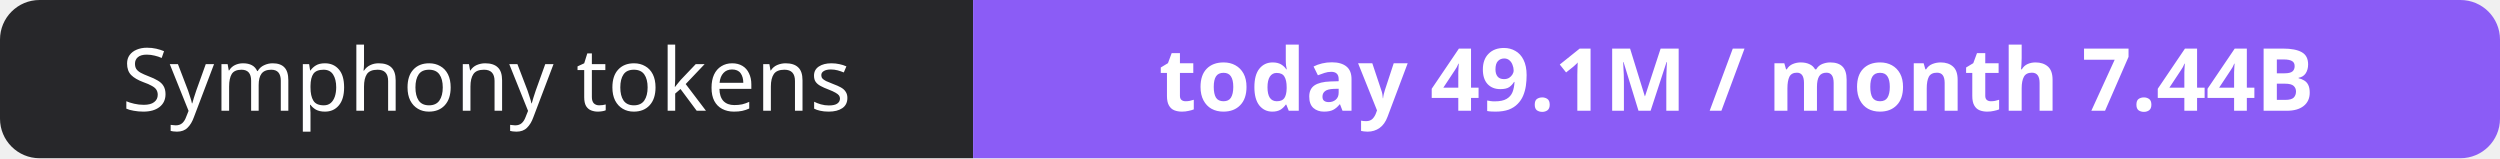
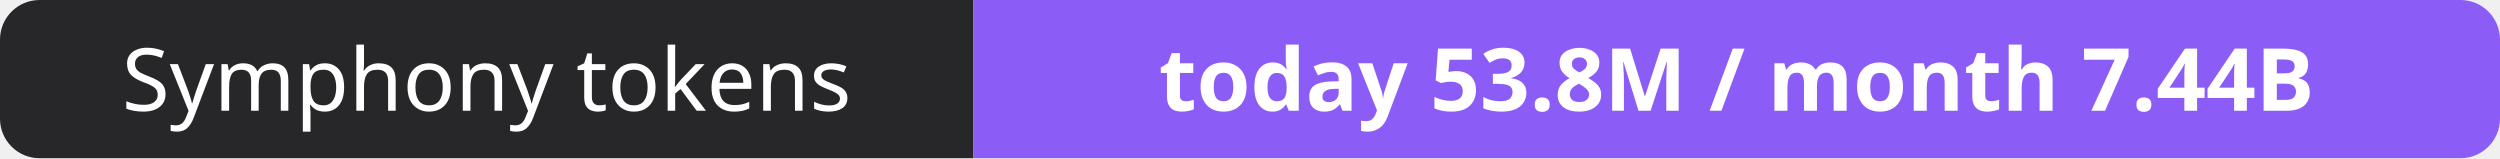
- <svg xmlns="http://www.w3.org/2000/svg" width="316" height="20" role="img" aria-label="Symphony tokens: today 49.1M / month 7.44B">
+ <svg xmlns="http://www.w3.org/2000/svg" width="316" height="20" role="img" aria-label="Symphony tokens: today 53.8M / month 7.44B">
  <clipPath id="r">
    <rect width="316" height="20" rx="5" fill="#fff" />
  </clipPath>
  <g clip-path="url(#r)">
    <rect width="123" height="20" fill="#27272a" />
    <rect x="123" width="193" height="20" fill="#8b5cf6" />
  </g>
  <g fill="#fff" text-anchor="middle" font-family="Verdana,Geneva,sans-serif" font-size="11">
    <text x="61.5" y="14">Symphony tokens</text>
-     <text x="219.5" y="14" font-weight="700">today 49.1M / month 7.44B</text>
+     <text x="219.5" y="14" font-weight="700">today 53.8M / month 7.44B</text>
  </g>
</svg>
